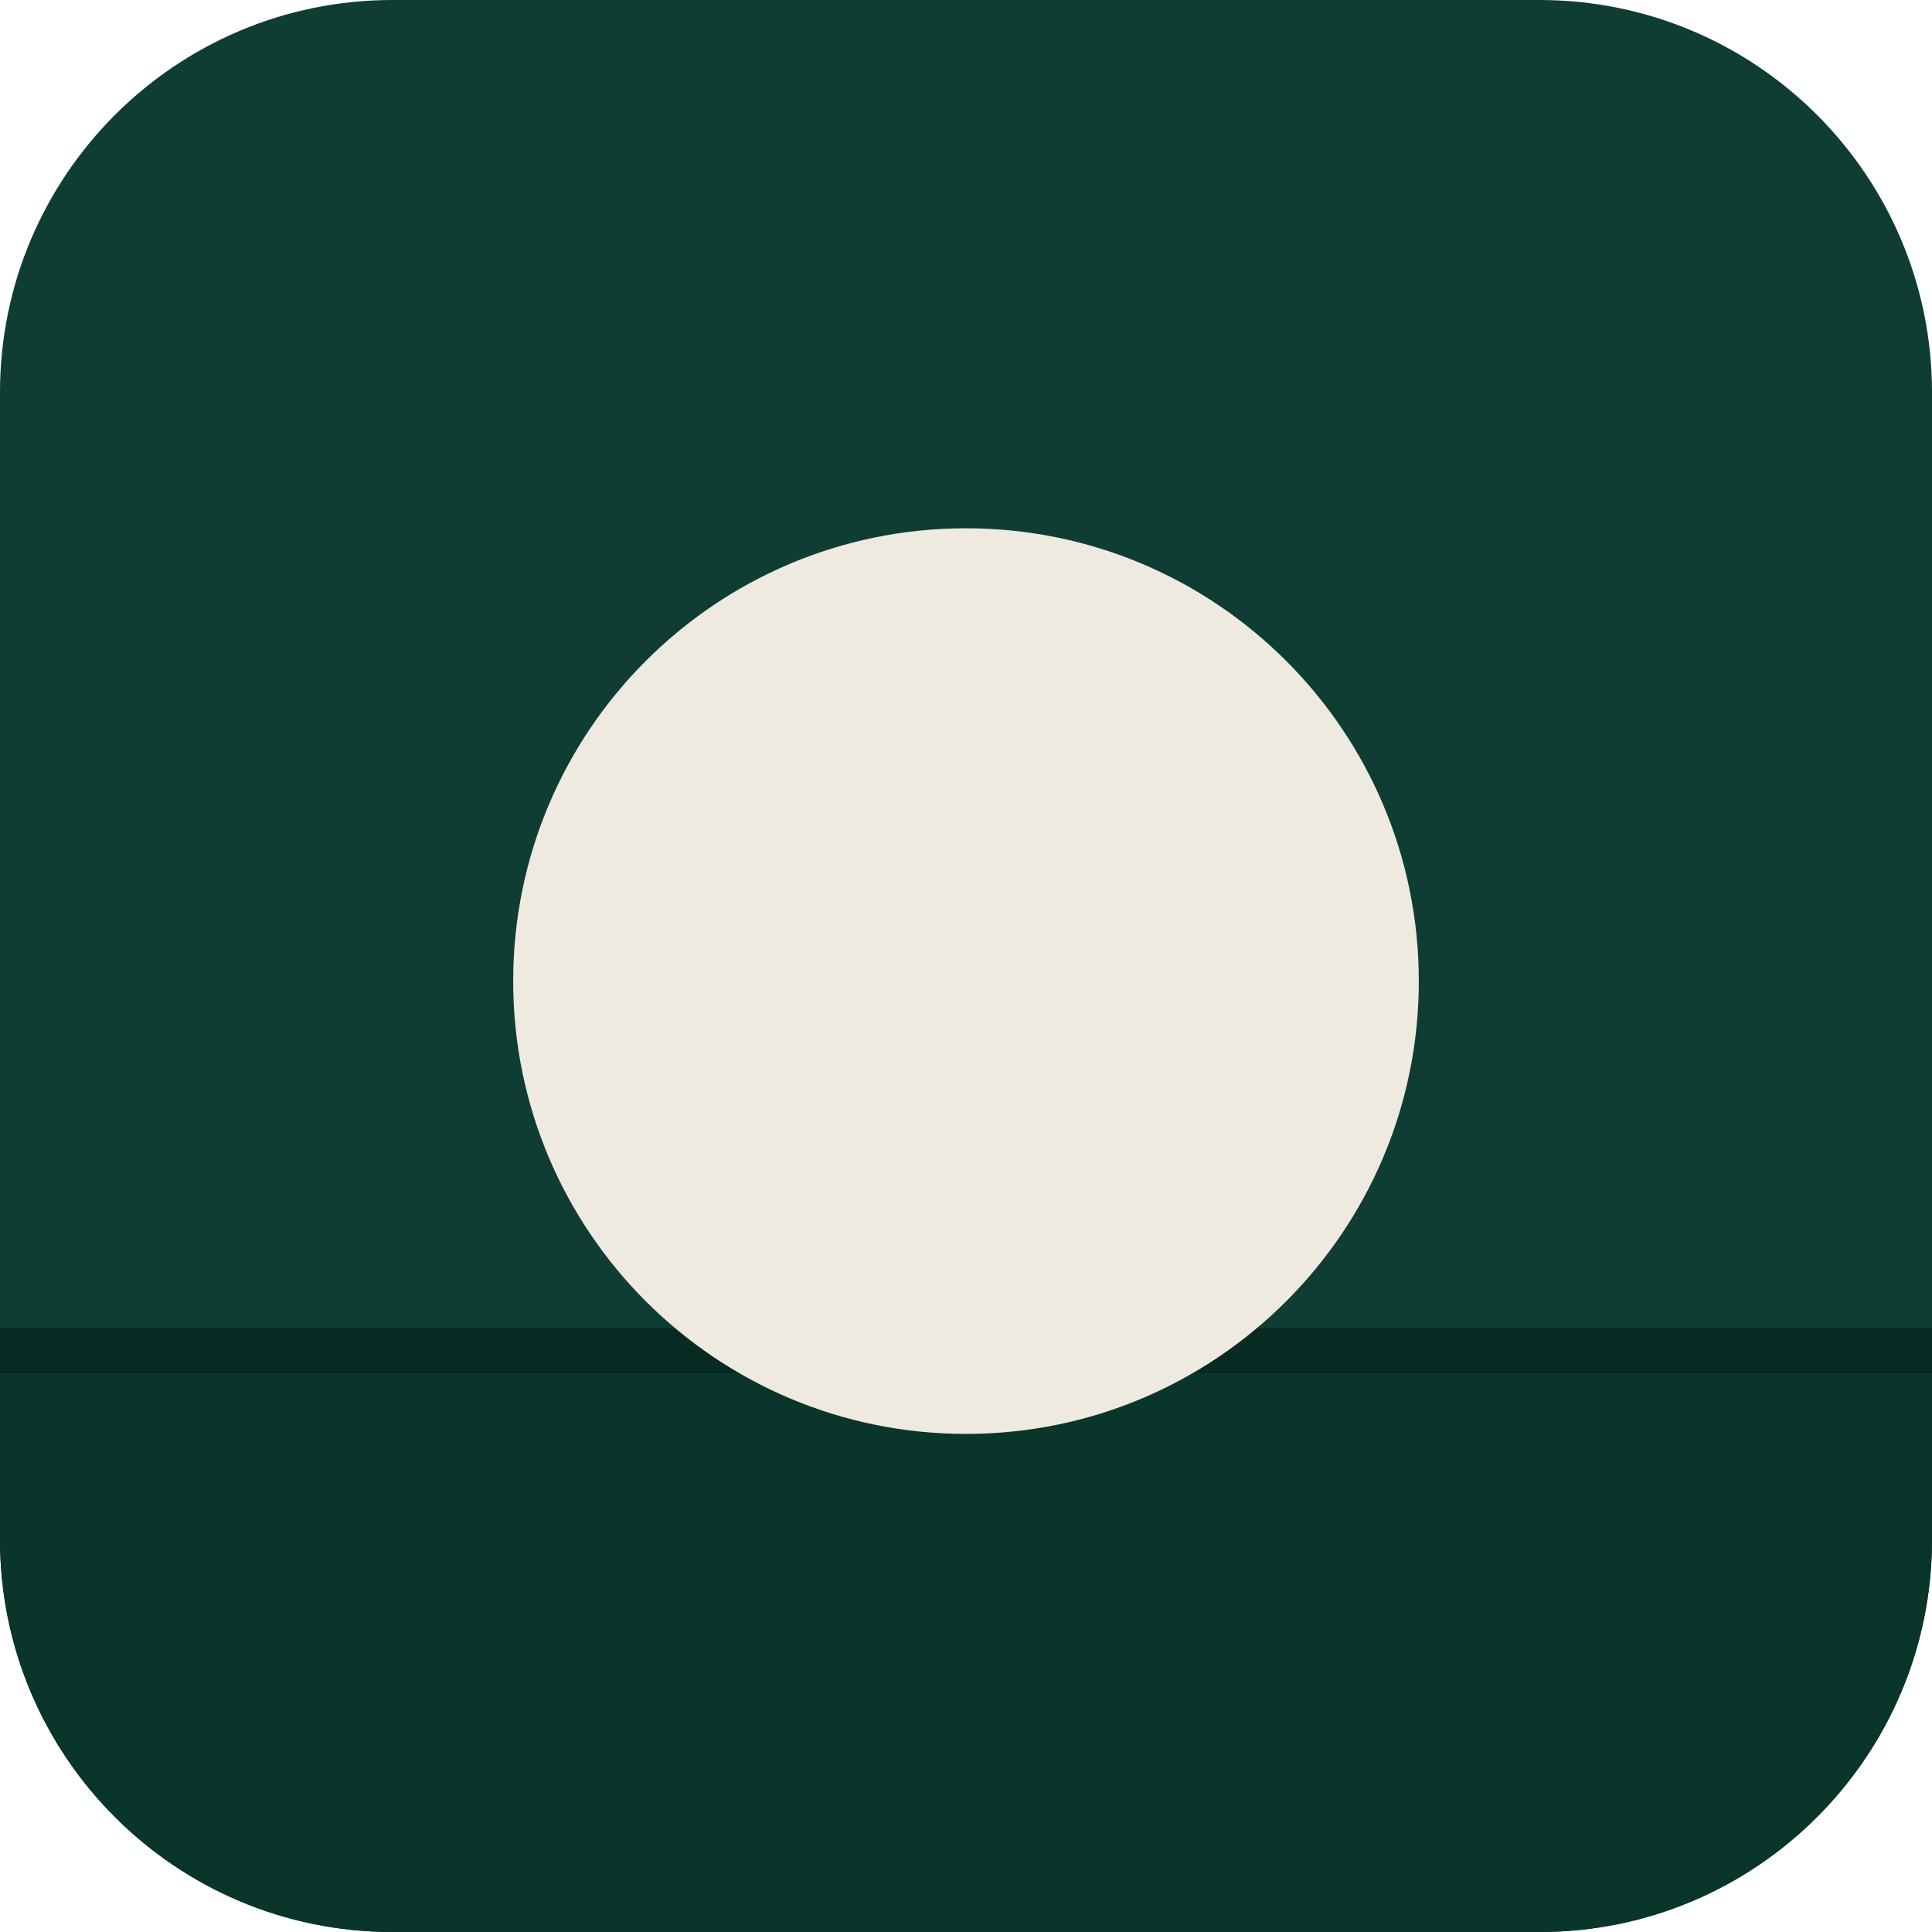
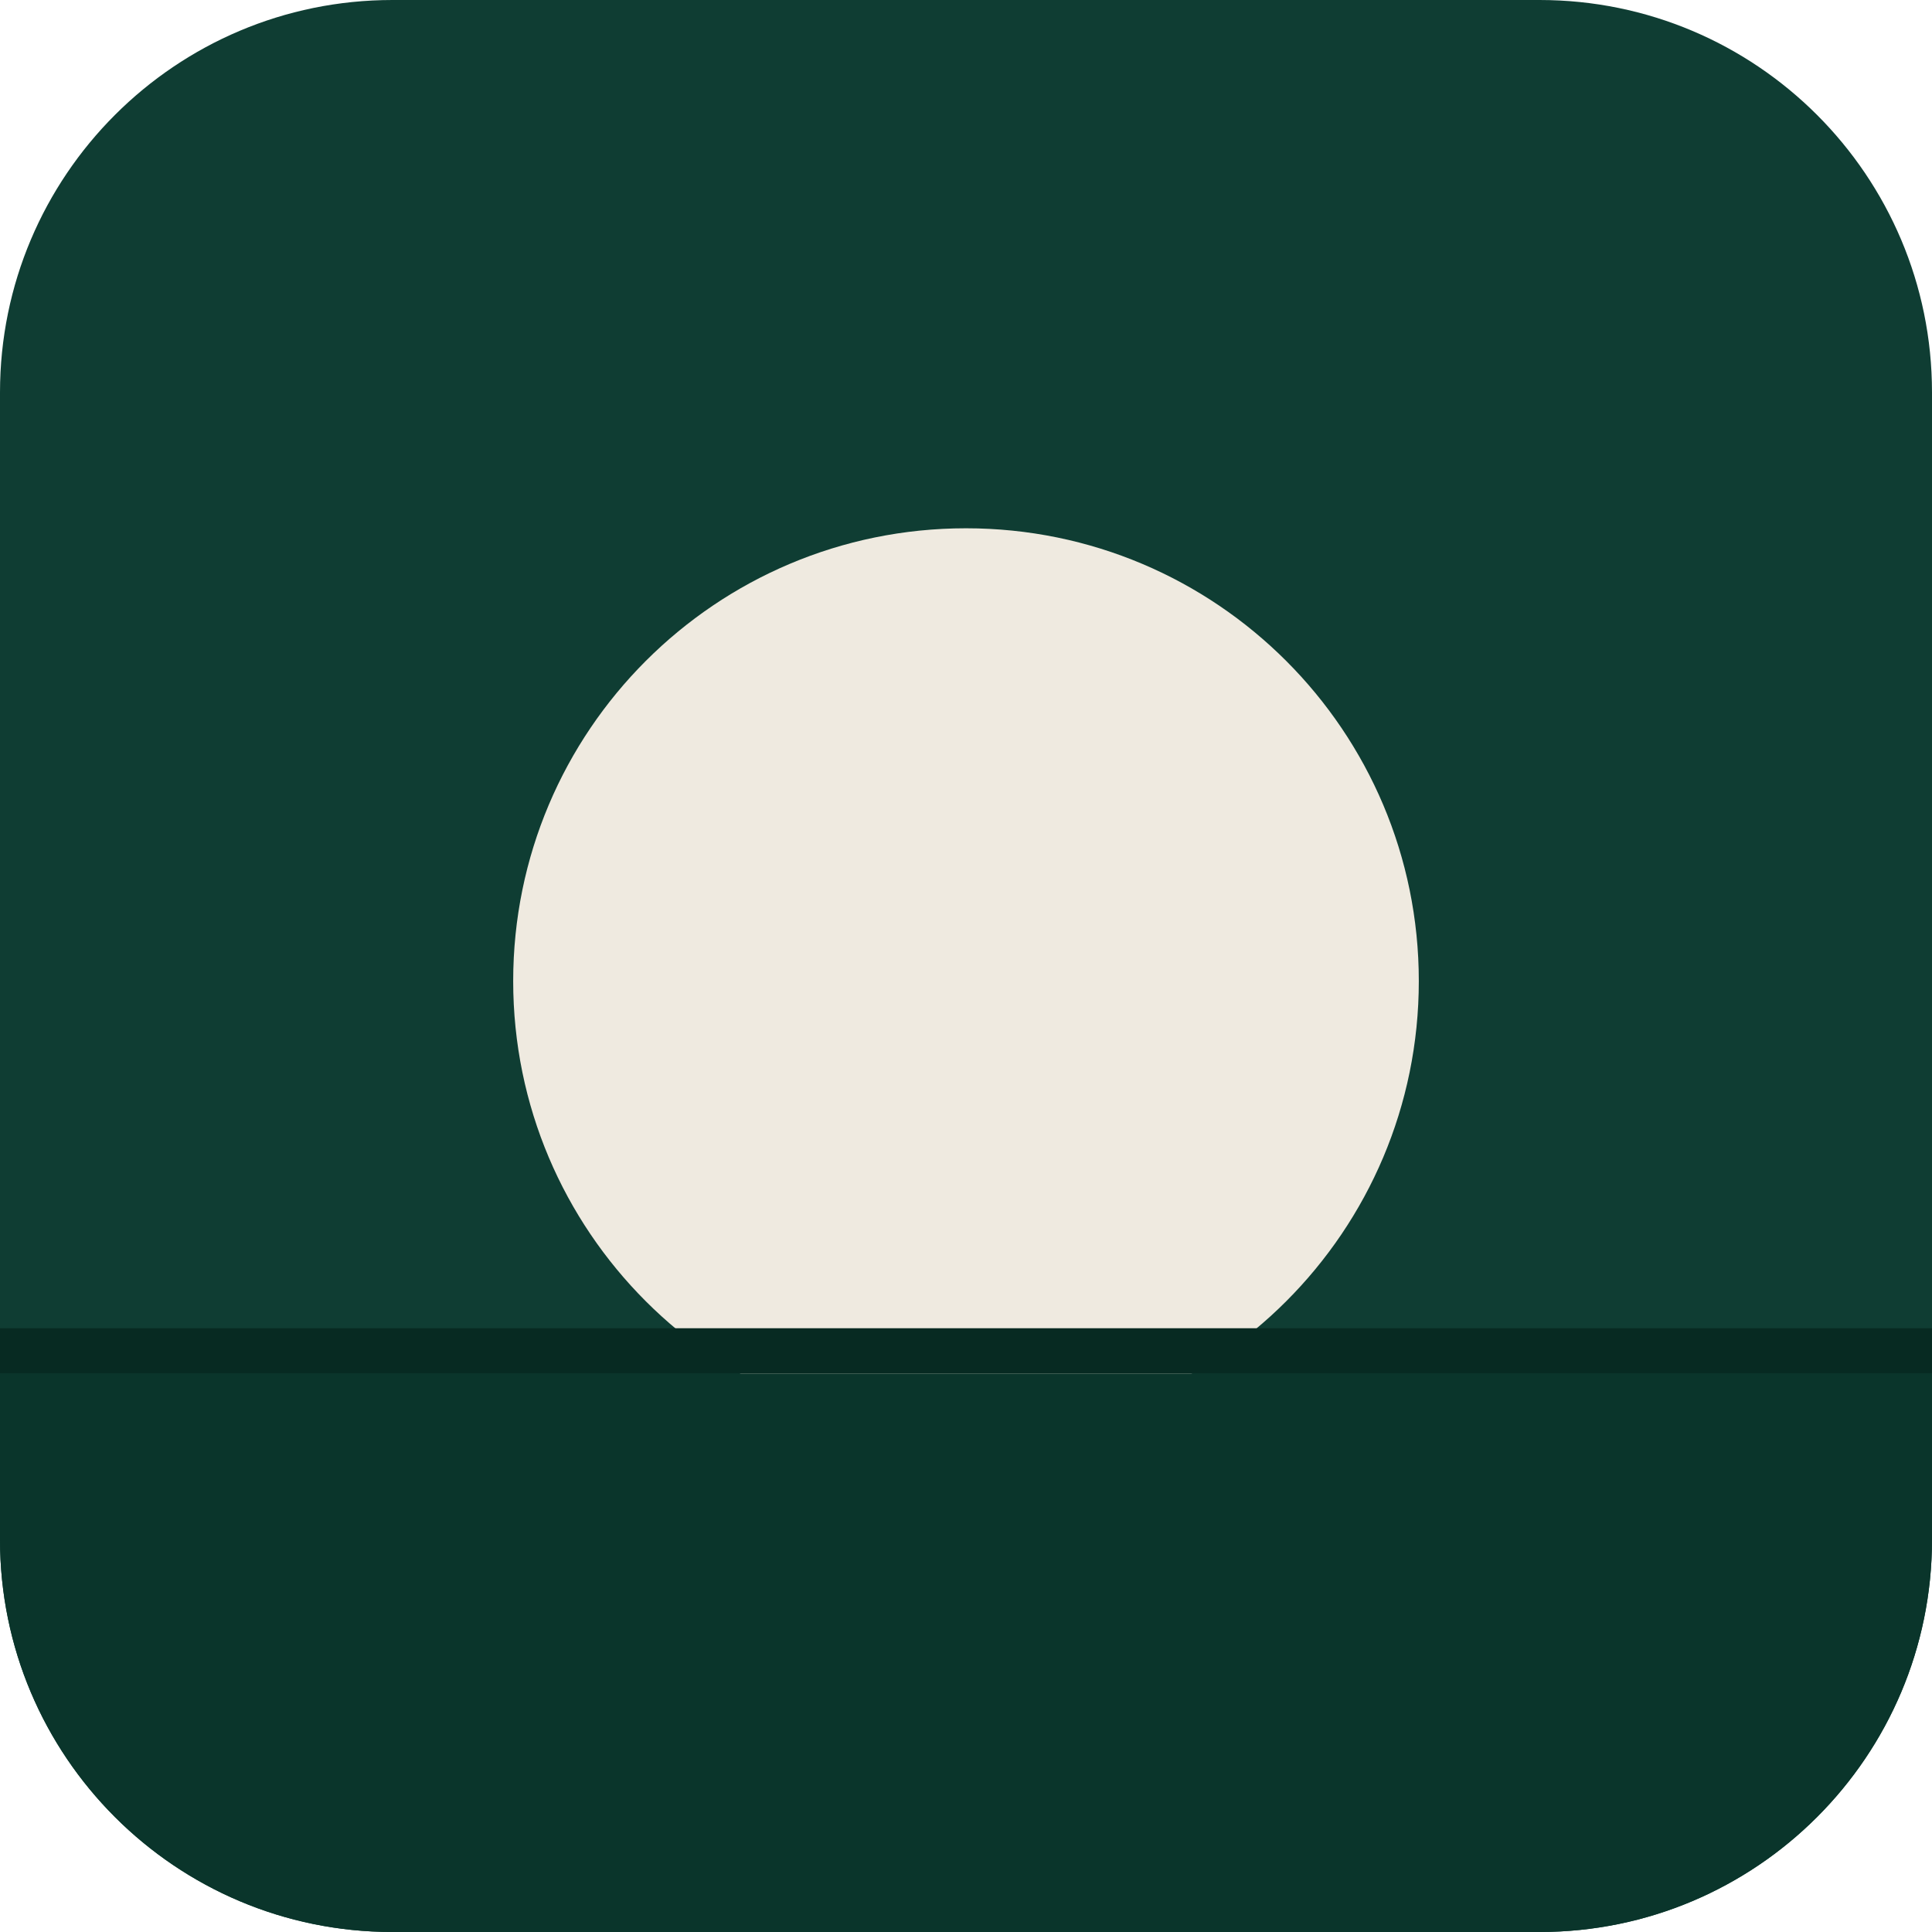
<svg xmlns="http://www.w3.org/2000/svg" viewBox="0 0 128 128" width="32" height="32">
  <defs>
    <clipPath id="fav-pine-clip">
      <rect width="128" height="128" rx="26" />
    </clipPath>
  </defs>
  <rect width="128" height="128" rx="26" fill="#0F3D33" />
+   <circle cx="64" cy="65" r="30" fill="#EFEAE0" />
  <rect y="88" width="128" height="3" fill="#072a22" clip-path="url(#fav-pine-clip)" />
  <rect y="91" width="128" height="37" fill="#0a352b" clip-path="url(#fav-pine-clip)" />
-   <circle cx="64" cy="65" r="30" fill="#EFEAE0" />
</svg>
